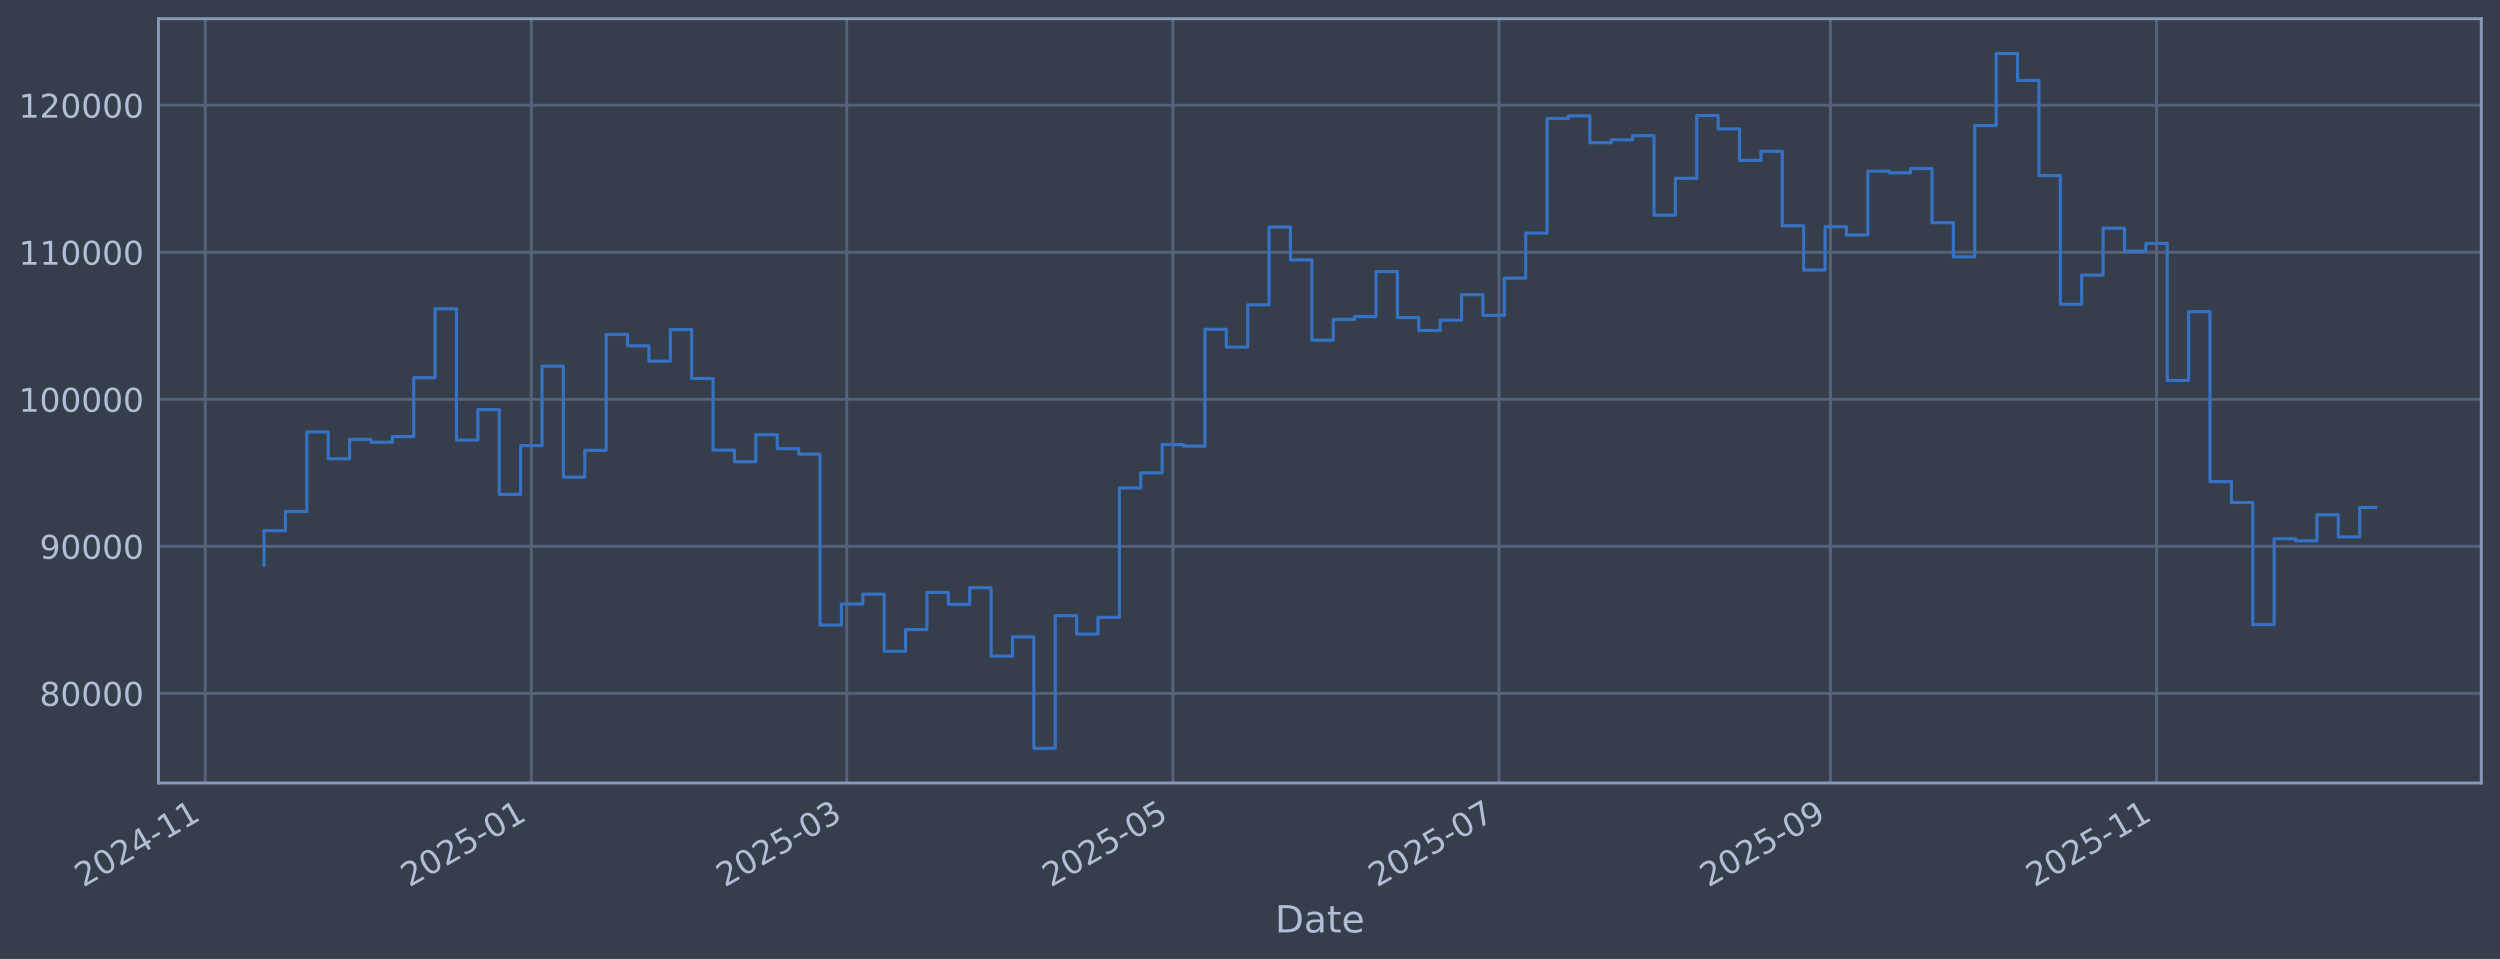
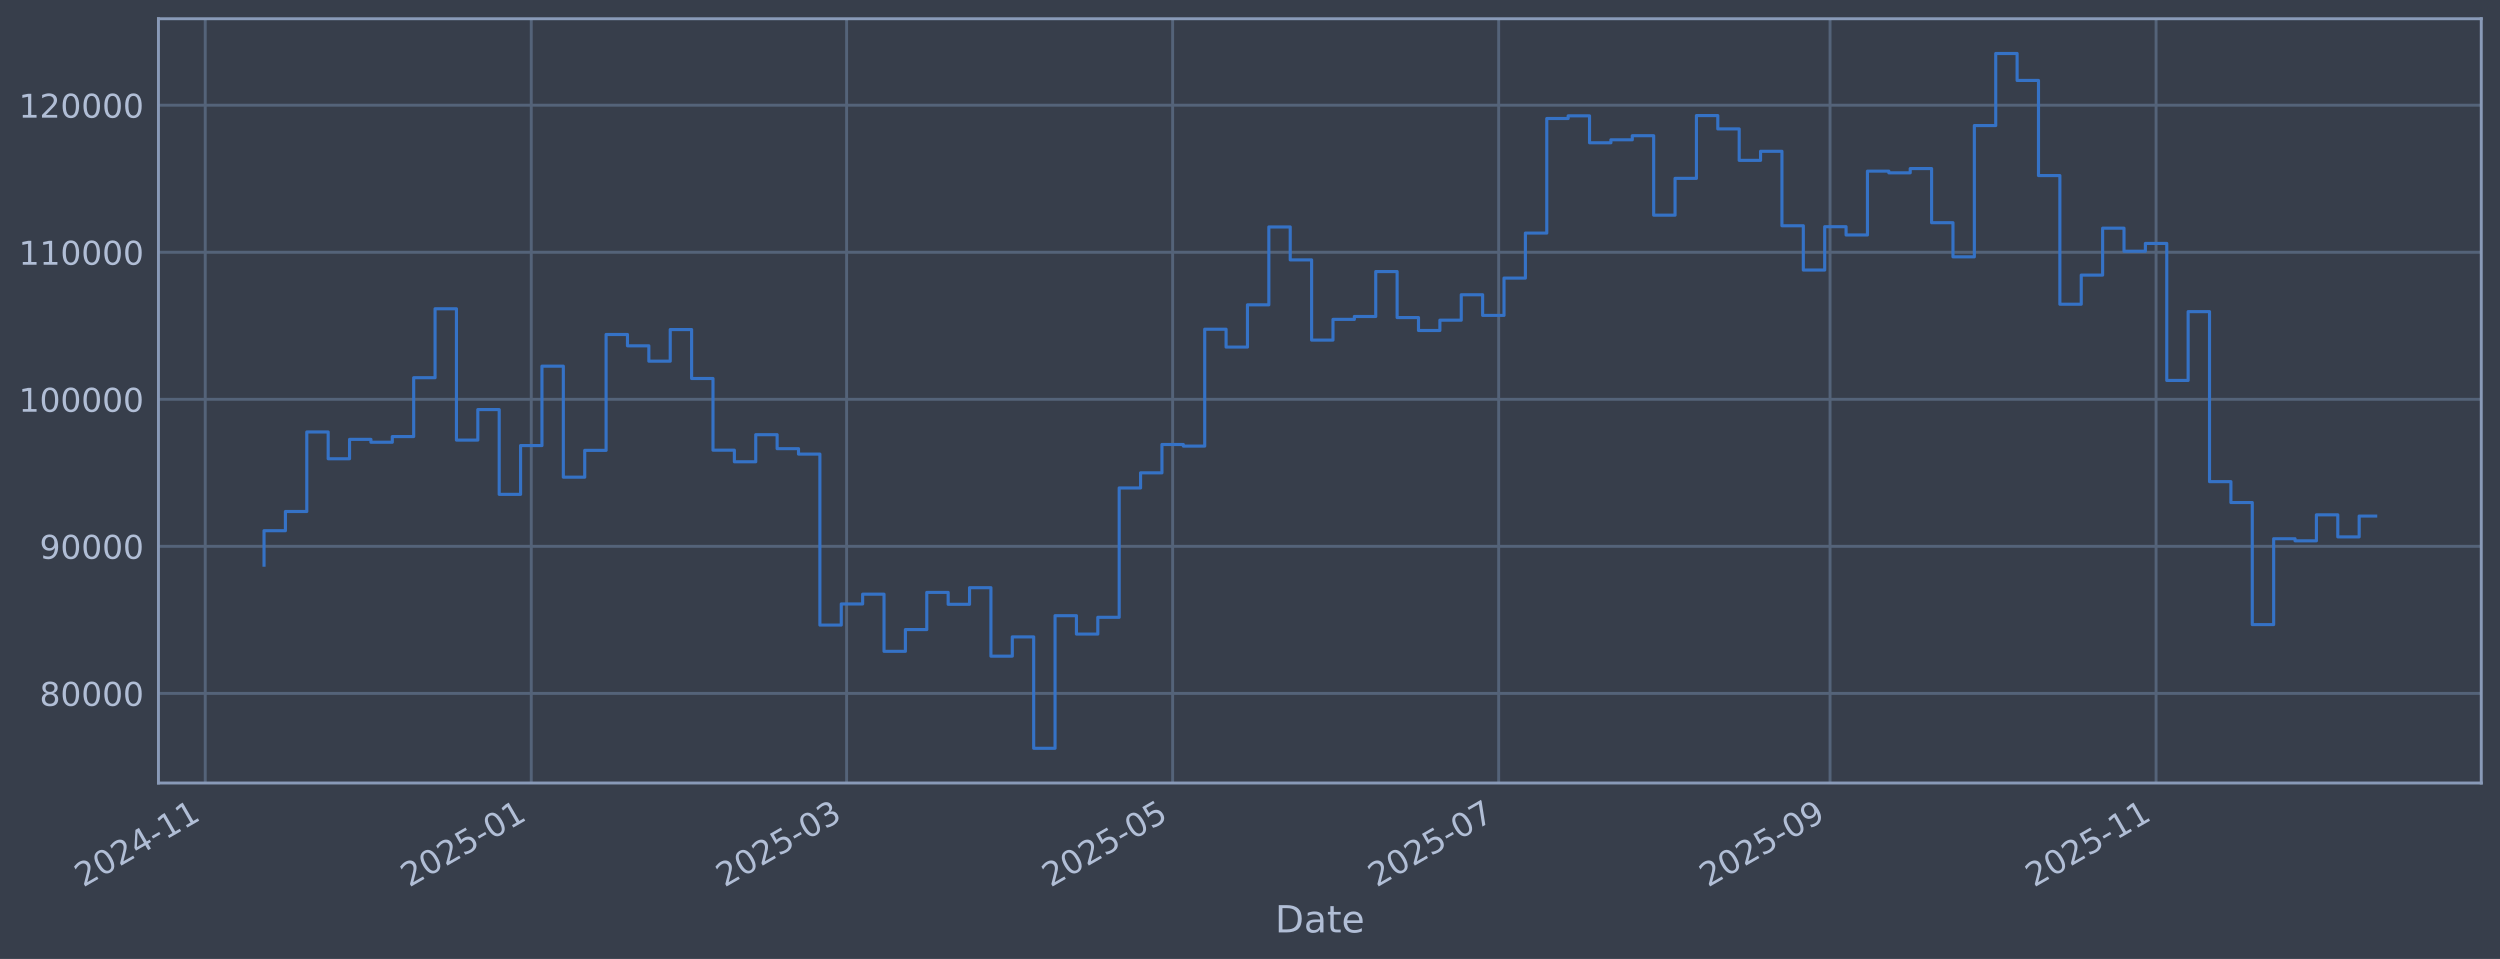
<svg xmlns="http://www.w3.org/2000/svg" xmlns:xlink="http://www.w3.org/1999/xlink" width="960.9pt" height="368.58pt" viewBox="0 0 960.9 368.58" version="1.1">
  <defs>
    <style type="text/css">*{stroke-linejoin: round; stroke-linecap: butt}</style>
  </defs>
  <g id="figure_1">
    <g id="patch_1">
      <path d="M 0 368.58  L 960.9 368.58  L 960.9 0  L 0 0  z " style="fill: #373e4b" />
    </g>
    <g id="axes_1">
      <g id="patch_2">
        <path d="M 60.901 300.96  L 953.701 300.96  L 953.701 7.2  L 60.901 7.2  z " style="fill: #373e4b" />
      </g>
      <g id="matplotlib.axis_1">
        <g id="xtick_1">
          <g id="line2d_1">
-             <path d="M 78.88 300.96  L 78.88 7.2  " clip-path="url(#p5ddb3200cd)" style="fill: none; stroke: #546379; stroke-width: 1.12; stroke-linecap: square" />
+             <path d="M 78.885 300.96  L 78.885 7.2  " clip-path="url(#pa2400e8d9c)" style="fill: none; stroke: #546379; stroke-width: 1.12; stroke-linecap: square" />
          </g>
          <g id="line2d_2" />
          <g id="text_1">
-             <g style="fill: #b1bed6" transform="translate(31.97623 341.1745) rotate(-30) scale(0.126 -0.126)">
+             <g style="fill: #b1bed6" transform="translate(31.98165 341.1745) rotate(-30) scale(0.126 -0.126)">
              <defs>
                <path id="DejaVuSans-32" d="M 1228 531  L 3431 531  L 3431 0  L 469 0  L 469 531  Q 828 903 1448 1529  Q 2069 2156 2228 2338  Q 2531 2678 2651 2914  Q 2772 3150 2772 3378  Q 2772 3750 2511 3984  Q 2250 4219 1831 4219  Q 1534 4219 1204 4116  Q 875 4013 500 3803  L 500 4441  Q 881 4594 1212 4672  Q 1544 4750 1819 4750  Q 2544 4750 2975 4387  Q 3406 4025 3406 3419  Q 3406 3131 3298 2873  Q 3191 2616 2906 2266  Q 2828 2175 2409 1742  Q 1991 1309 1228 531  z " transform="scale(0.015625)" />
                <path id="DejaVuSans-30" d="M 2034 4250  Q 1547 4250 1301 3770  Q 1056 3291 1056 2328  Q 1056 1369 1301 889  Q 1547 409 2034 409  Q 2525 409 2770 889  Q 3016 1369 3016 2328  Q 3016 3291 2770 3770  Q 2525 4250 2034 4250  z M 2034 4750  Q 2819 4750 3233 4129  Q 3647 3509 3647 2328  Q 3647 1150 3233 529  Q 2819 -91 2034 -91  Q 1250 -91 836 529  Q 422 1150 422 2328  Q 422 3509 836 4129  Q 1250 4750 2034 4750  z " transform="scale(0.015625)" />
                <path id="DejaVuSans-34" d="M 2419 4116  L 825 1625  L 2419 1625  L 2419 4116  z M 2253 4666  L 3047 4666  L 3047 1625  L 3713 1625  L 3713 1100  L 3047 1100  L 3047 0  L 2419 0  L 2419 1100  L 313 1100  L 313 1709  L 2253 4666  z " transform="scale(0.015625)" />
                <path id="DejaVuSans-2d" d="M 313 2009  L 1997 2009  L 1997 1497  L 313 1497  L 313 2009  z " transform="scale(0.015625)" />
                <path id="DejaVuSans-31" d="M 794 531  L 1825 531  L 1825 4091  L 703 3866  L 703 4441  L 1819 4666  L 2450 4666  L 2450 531  L 3481 531  L 3481 0  L 794 0  L 794 531  z " transform="scale(0.015625)" />
              </defs>
              <use xlink:href="#DejaVuSans-32" />
              <use xlink:href="#DejaVuSans-30" transform="translate(63.62305 0)" />
              <use xlink:href="#DejaVuSans-32" transform="translate(127.2461 0)" />
              <use xlink:href="#DejaVuSans-34" transform="translate(190.8691 0)" />
              <use xlink:href="#DejaVuSans-2d" transform="translate(254.4922 0)" />
              <use xlink:href="#DejaVuSans-31" transform="translate(290.5762 0)" />
              <use xlink:href="#DejaVuSans-31" transform="translate(354.1992 0)" />
            </g>
          </g>
        </g>
        <g id="xtick_2">
          <g id="line2d_3">
-             <path d="M 204.222 300.96  L 204.222 7.2  " clip-path="url(#p5ddb3200cd)" style="fill: none; stroke: #546379; stroke-width: 1.12; stroke-linecap: square" />
+             <path d="M 204.198 300.96  L 204.198 7.2  " clip-path="url(#pa2400e8d9c)" style="fill: none; stroke: #546379; stroke-width: 1.12; stroke-linecap: square" />
          </g>
          <g id="line2d_4" />
          <g id="text_2">
-             <g style="fill: #b1bed6" transform="translate(157.3191 341.1745) rotate(-30) scale(0.126 -0.126)">
+             <g style="fill: #b1bed6" transform="translate(157.2945 341.1745) rotate(-30) scale(0.126 -0.126)">
              <defs>
                <path id="DejaVuSans-35" d="M 691 4666  L 3169 4666  L 3169 4134  L 1269 4134  L 1269 2991  Q 1406 3038 1543 3061  Q 1681 3084 1819 3084  Q 2600 3084 3056 2656  Q 3513 2228 3513 1497  Q 3513 744 3044 326  Q 2575 -91 1722 -91  Q 1428 -91 1123 -41  Q 819 9 494 109  L 494 744  Q 775 591 1075 516  Q 1375 441 1709 441  Q 2250 441 2565 725  Q 2881 1009 2881 1497  Q 2881 1984 2565 2268  Q 2250 2553 1709 2553  Q 1456 2553 1204 2497  Q 953 2441 691 2322  L 691 4666  z " transform="scale(0.015625)" />
              </defs>
              <use xlink:href="#DejaVuSans-32" />
              <use xlink:href="#DejaVuSans-30" transform="translate(63.62305 0)" />
              <use xlink:href="#DejaVuSans-32" transform="translate(127.2461 0)" />
              <use xlink:href="#DejaVuSans-35" transform="translate(190.8691 0)" />
              <use xlink:href="#DejaVuSans-2d" transform="translate(254.4922 0)" />
              <use xlink:href="#DejaVuSans-30" transform="translate(290.5762 0)" />
              <use xlink:href="#DejaVuSans-31" transform="translate(354.1992 0)" />
            </g>
          </g>
        </g>
        <g id="xtick_3">
          <g id="line2d_5">
-             <path d="M 325.456 300.96  L 325.456 7.2  " clip-path="url(#p5ddb3200cd)" style="fill: none; stroke: #546379; stroke-width: 1.12; stroke-linecap: square" />
+             <path d="M 325.402 300.96  L 325.402 7.2  " clip-path="url(#pa2400e8d9c)" style="fill: none; stroke: #546379; stroke-width: 1.12; stroke-linecap: square" />
          </g>
          <g id="line2d_6" />
          <g id="text_3">
-             <g style="fill: #b1bed6" transform="translate(278.5524 341.1745) rotate(-30) scale(0.126 -0.126)">
+             <g style="fill: #b1bed6" transform="translate(278.4987 341.1745) rotate(-30) scale(0.126 -0.126)">
              <defs>
                <path id="DejaVuSans-33" d="M 2597 2516  Q 3050 2419 3304 2112  Q 3559 1806 3559 1356  Q 3559 666 3084 287  Q 2609 -91 1734 -91  Q 1441 -91 1130 -33  Q 819 25 488 141  L 488 750  Q 750 597 1062 519  Q 1375 441 1716 441  Q 2309 441 2620 675  Q 2931 909 2931 1356  Q 2931 1769 2642 2001  Q 2353 2234 1838 2234  L 1294 2234  L 1294 2753  L 1863 2753  Q 2328 2753 2575 2939  Q 2822 3125 2822 3475  Q 2822 3834 2567 4026  Q 2313 4219 1838 4219  Q 1578 4219 1281 4162  Q 984 4106 628 3988  L 628 4550  Q 988 4650 1302 4700  Q 1616 4750 1894 4750  Q 2613 4750 3031 4423  Q 3450 4097 3450 3541  Q 3450 3153 3228 2886  Q 3006 2619 2597 2516  z " transform="scale(0.015625)" />
              </defs>
              <use xlink:href="#DejaVuSans-32" />
              <use xlink:href="#DejaVuSans-30" transform="translate(63.62305 0)" />
              <use xlink:href="#DejaVuSans-32" transform="translate(127.2461 0)" />
              <use xlink:href="#DejaVuSans-35" transform="translate(190.8691 0)" />
              <use xlink:href="#DejaVuSans-2d" transform="translate(254.4922 0)" />
              <use xlink:href="#DejaVuSans-30" transform="translate(290.5762 0)" />
              <use xlink:href="#DejaVuSans-33" transform="translate(354.1992 0)" />
            </g>
          </g>
        </g>
        <g id="xtick_4">
          <g id="line2d_7">
-             <path d="M 450.799 300.96  L 450.799 7.2  " clip-path="url(#p5ddb3200cd)" style="fill: none; stroke: #546379; stroke-width: 1.12; stroke-linecap: square" />
+             <path d="M 450.715 300.96  L 450.715 7.2  " clip-path="url(#pa2400e8d9c)" style="fill: none; stroke: #546379; stroke-width: 1.12; stroke-linecap: square" />
          </g>
          <g id="line2d_8" />
          <g id="text_4">
-             <g style="fill: #b1bed6" transform="translate(403.8952 341.1745) rotate(-30) scale(0.126 -0.126)">
+             <g style="fill: #b1bed6" transform="translate(403.8115 341.1745) rotate(-30) scale(0.126 -0.126)">
              <use xlink:href="#DejaVuSans-32" />
              <use xlink:href="#DejaVuSans-30" transform="translate(63.62305 0)" />
              <use xlink:href="#DejaVuSans-32" transform="translate(127.2461 0)" />
              <use xlink:href="#DejaVuSans-35" transform="translate(190.8691 0)" />
              <use xlink:href="#DejaVuSans-2d" transform="translate(254.4922 0)" />
              <use xlink:href="#DejaVuSans-30" transform="translate(290.5762 0)" />
              <use xlink:href="#DejaVuSans-35" transform="translate(354.1992 0)" />
            </g>
          </g>
        </g>
        <g id="xtick_5">
          <g id="line2d_9">
-             <path d="M 576.141 300.96  L 576.141 7.2  " clip-path="url(#p5ddb3200cd)" style="fill: none; stroke: #546379; stroke-width: 1.12; stroke-linecap: square" />
+             <path d="M 576.028 300.96  L 576.028 7.2  " clip-path="url(#pa2400e8d9c)" style="fill: none; stroke: #546379; stroke-width: 1.12; stroke-linecap: square" />
          </g>
          <g id="line2d_10" />
          <g id="text_5">
-             <g style="fill: #b1bed6" transform="translate(529.2381 341.1745) rotate(-30) scale(0.126 -0.126)">
+             <g style="fill: #b1bed6" transform="translate(529.1244 341.1745) rotate(-30) scale(0.126 -0.126)">
              <defs>
                <path id="DejaVuSans-37" d="M 525 4666  L 3525 4666  L 3525 4397  L 1831 0  L 1172 0  L 2766 4134  L 525 4134  L 525 4666  z " transform="scale(0.015625)" />
              </defs>
              <use xlink:href="#DejaVuSans-32" />
              <use xlink:href="#DejaVuSans-30" transform="translate(63.62305 0)" />
              <use xlink:href="#DejaVuSans-32" transform="translate(127.2461 0)" />
              <use xlink:href="#DejaVuSans-35" transform="translate(190.8691 0)" />
              <use xlink:href="#DejaVuSans-2d" transform="translate(254.4922 0)" />
              <use xlink:href="#DejaVuSans-30" transform="translate(290.5762 0)" />
              <use xlink:href="#DejaVuSans-37" transform="translate(354.1992 0)" />
            </g>
          </g>
        </g>
        <g id="xtick_6">
          <g id="line2d_11">
-             <path d="M 703.539 300.96  L 703.539 7.2  " clip-path="url(#p5ddb3200cd)" style="fill: none; stroke: #546379; stroke-width: 1.12; stroke-linecap: square" />
+             <path d="M 703.395 300.96  L 703.395 7.2  " clip-path="url(#pa2400e8d9c)" style="fill: none; stroke: #546379; stroke-width: 1.12; stroke-linecap: square" />
          </g>
          <g id="line2d_12" />
          <g id="text_6">
-             <g style="fill: #b1bed6" transform="translate(656.6358 341.1745) rotate(-30) scale(0.126 -0.126)">
+             <g style="fill: #b1bed6" transform="translate(656.4915 341.1745) rotate(-30) scale(0.126 -0.126)">
              <defs>
                <path id="DejaVuSans-39" d="M 703 97  L 703 672  Q 941 559 1184 500  Q 1428 441 1663 441  Q 2288 441 2617 861  Q 2947 1281 2994 2138  Q 2813 1869 2534 1725  Q 2256 1581 1919 1581  Q 1219 1581 811 2004  Q 403 2428 403 3163  Q 403 3881 828 4315  Q 1253 4750 1959 4750  Q 2769 4750 3195 4129  Q 3622 3509 3622 2328  Q 3622 1225 3098 567  Q 2575 -91 1691 -91  Q 1453 -91 1209 -44  Q 966 3 703 97  z M 1959 2075  Q 2384 2075 2632 2365  Q 2881 2656 2881 3163  Q 2881 3666 2632 3958  Q 2384 4250 1959 4250  Q 1534 4250 1286 3958  Q 1038 3666 1038 3163  Q 1038 2656 1286 2365  Q 1534 2075 1959 2075  z " transform="scale(0.015625)" />
              </defs>
              <use xlink:href="#DejaVuSans-32" />
              <use xlink:href="#DejaVuSans-30" transform="translate(63.62305 0)" />
              <use xlink:href="#DejaVuSans-32" transform="translate(127.2461 0)" />
              <use xlink:href="#DejaVuSans-35" transform="translate(190.8691 0)" />
              <use xlink:href="#DejaVuSans-2d" transform="translate(254.4922 0)" />
              <use xlink:href="#DejaVuSans-30" transform="translate(290.5762 0)" />
              <use xlink:href="#DejaVuSans-39" transform="translate(354.1992 0)" />
            </g>
          </g>
        </g>
        <g id="xtick_7">
          <g id="line2d_13">
-             <path d="M 828.882 300.96  L 828.882 7.2  " clip-path="url(#p5ddb3200cd)" style="fill: none; stroke: #546379; stroke-width: 1.12; stroke-linecap: square" />
+             <path d="M 828.708 300.96  L 828.708 7.2  " clip-path="url(#pa2400e8d9c)" style="fill: none; stroke: #546379; stroke-width: 1.12; stroke-linecap: square" />
          </g>
          <g id="line2d_14" />
          <g id="text_7">
-             <g style="fill: #b1bed6" transform="translate(781.9787 341.1745) rotate(-30) scale(0.126 -0.126)">
+             <g style="fill: #b1bed6" transform="translate(781.8044 341.1745) rotate(-30) scale(0.126 -0.126)">
              <use xlink:href="#DejaVuSans-32" />
              <use xlink:href="#DejaVuSans-30" transform="translate(63.62305 0)" />
              <use xlink:href="#DejaVuSans-32" transform="translate(127.2461 0)" />
              <use xlink:href="#DejaVuSans-35" transform="translate(190.8691 0)" />
              <use xlink:href="#DejaVuSans-2d" transform="translate(254.4922 0)" />
              <use xlink:href="#DejaVuSans-31" transform="translate(290.5762 0)" />
              <use xlink:href="#DejaVuSans-31" transform="translate(354.1992 0)" />
            </g>
          </g>
        </g>
        <g id="text_8">
          <g style="fill: #b1bed6" transform="translate(490.0914 358.3856) scale(0.144 -0.144)">
            <defs>
              <path id="DejaVuSans-44" d="M 1259 4147  L 1259 519  L 2022 519  Q 2988 519 3436 956  Q 3884 1394 3884 2338  Q 3884 3275 3436 3711  Q 2988 4147 2022 4147  L 1259 4147  z M 628 4666  L 1925 4666  Q 3281 4666 3915 4102  Q 4550 3538 4550 2338  Q 4550 1131 3912 565  Q 3275 0 1925 0  L 628 0  L 628 4666  z " transform="scale(0.015625)" />
              <path id="DejaVuSans-61" d="M 2194 1759  Q 1497 1759 1228 1600  Q 959 1441 959 1056  Q 959 750 1161 570  Q 1363 391 1709 391  Q 2188 391 2477 730  Q 2766 1069 2766 1631  L 2766 1759  L 2194 1759  z M 3341 1997  L 3341 0  L 2766 0  L 2766 531  Q 2569 213 2275 61  Q 1981 -91 1556 -91  Q 1019 -91 701 211  Q 384 513 384 1019  Q 384 1609 779 1909  Q 1175 2209 1959 2209  L 2766 2209  L 2766 2266  Q 2766 2663 2505 2880  Q 2244 3097 1772 3097  Q 1472 3097 1187 3025  Q 903 2953 641 2809  L 641 3341  Q 956 3463 1253 3523  Q 1550 3584 1831 3584  Q 2591 3584 2966 3190  Q 3341 2797 3341 1997  z " transform="scale(0.015625)" />
              <path id="DejaVuSans-74" d="M 1172 4494  L 1172 3500  L 2356 3500  L 2356 3053  L 1172 3053  L 1172 1153  Q 1172 725 1289 603  Q 1406 481 1766 481  L 2356 481  L 2356 0  L 1766 0  Q 1100 0 847 248  Q 594 497 594 1153  L 594 3053  L 172 3053  L 172 3500  L 594 3500  L 594 4494  L 1172 4494  z " transform="scale(0.015625)" />
              <path id="DejaVuSans-65" d="M 3597 1894  L 3597 1613  L 953 1613  Q 991 1019 1311 708  Q 1631 397 2203 397  Q 2534 397 2845 478  Q 3156 559 3463 722  L 3463 178  Q 3153 47 2828 -22  Q 2503 -91 2169 -91  Q 1331 -91 842 396  Q 353 884 353 1716  Q 353 2575 817 3079  Q 1281 3584 2069 3584  Q 2775 3584 3186 3129  Q 3597 2675 3597 1894  z M 3022 2063  Q 3016 2534 2758 2815  Q 2500 3097 2075 3097  Q 1594 3097 1305 2825  Q 1016 2553 972 2059  L 3022 2063  z " transform="scale(0.015625)" />
            </defs>
            <use xlink:href="#DejaVuSans-44" />
            <use xlink:href="#DejaVuSans-61" transform="translate(77.00195 0)" />
            <use xlink:href="#DejaVuSans-74" transform="translate(138.2812 0)" />
            <use xlink:href="#DejaVuSans-65" transform="translate(177.4902 0)" />
          </g>
        </g>
      </g>
      <g id="matplotlib.axis_2">
        <g id="ytick_1">
          <g id="line2d_15">
-             <path d="M 60.901 266.507  L 953.701 266.507  " clip-path="url(#p5ddb3200cd)" style="fill: none; stroke: #546379; stroke-width: 1.12; stroke-linecap: square" />
+             <path d="M 60.901 266.507  L 953.701 266.507  " clip-path="url(#pa2400e8d9c)" style="fill: none; stroke: #546379; stroke-width: 1.12; stroke-linecap: square" />
          </g>
          <g id="line2d_16" />
          <g id="text_9">
            <g style="fill: #b1bed6" transform="translate(15.21675 271.2944) scale(0.126 -0.126)">
              <defs>
                <path id="DejaVuSans-38" d="M 2034 2216  Q 1584 2216 1326 1975  Q 1069 1734 1069 1313  Q 1069 891 1326 650  Q 1584 409 2034 409  Q 2484 409 2743 651  Q 3003 894 3003 1313  Q 3003 1734 2745 1975  Q 2488 2216 2034 2216  z M 1403 2484  Q 997 2584 770 2862  Q 544 3141 544 3541  Q 544 4100 942 4425  Q 1341 4750 2034 4750  Q 2731 4750 3128 4425  Q 3525 4100 3525 3541  Q 3525 3141 3298 2862  Q 3072 2584 2669 2484  Q 3125 2378 3379 2068  Q 3634 1759 3634 1313  Q 3634 634 3220 271  Q 2806 -91 2034 -91  Q 1263 -91 848 271  Q 434 634 434 1313  Q 434 1759 690 2068  Q 947 2378 1403 2484  z M 1172 3481  Q 1172 3119 1398 2916  Q 1625 2713 2034 2713  Q 2441 2713 2670 2916  Q 2900 3119 2900 3481  Q 2900 3844 2670 4047  Q 2441 4250 2034 4250  Q 1625 4250 1398 4047  Q 1172 3844 1172 3481  z " transform="scale(0.015625)" />
              </defs>
              <use xlink:href="#DejaVuSans-38" />
              <use xlink:href="#DejaVuSans-30" transform="translate(63.62305 0)" />
              <use xlink:href="#DejaVuSans-30" transform="translate(127.2461 0)" />
              <use xlink:href="#DejaVuSans-30" transform="translate(190.8691 0)" />
              <use xlink:href="#DejaVuSans-30" transform="translate(254.4922 0)" />
            </g>
          </g>
        </g>
        <g id="ytick_2">
          <g id="line2d_17">
-             <path d="M 60.901 209.991  L 953.701 209.991  " clip-path="url(#p5ddb3200cd)" style="fill: none; stroke: #546379; stroke-width: 1.12; stroke-linecap: square" />
+             <path d="M 60.901 209.991  L 953.701 209.991  " clip-path="url(#pa2400e8d9c)" style="fill: none; stroke: #546379; stroke-width: 1.12; stroke-linecap: square" />
          </g>
          <g id="line2d_18" />
          <g id="text_10">
            <g style="fill: #b1bed6" transform="translate(15.21675 214.7784) scale(0.126 -0.126)">
              <use xlink:href="#DejaVuSans-39" />
              <use xlink:href="#DejaVuSans-30" transform="translate(63.62305 0)" />
              <use xlink:href="#DejaVuSans-30" transform="translate(127.2461 0)" />
              <use xlink:href="#DejaVuSans-30" transform="translate(190.8691 0)" />
              <use xlink:href="#DejaVuSans-30" transform="translate(254.4922 0)" />
            </g>
          </g>
        </g>
        <g id="ytick_3">
          <g id="line2d_19">
-             <path d="M 60.901 153.475  L 953.701 153.475  " clip-path="url(#p5ddb3200cd)" style="fill: none; stroke: #546379; stroke-width: 1.12; stroke-linecap: square" />
+             <path d="M 60.901 153.475  L 953.701 153.475  " clip-path="url(#pa2400e8d9c)" style="fill: none; stroke: #546379; stroke-width: 1.12; stroke-linecap: square" />
          </g>
          <g id="line2d_20" />
          <g id="text_11">
            <g style="fill: #b1bed6" transform="translate(7.2 158.2624) scale(0.126 -0.126)">
              <use xlink:href="#DejaVuSans-31" />
              <use xlink:href="#DejaVuSans-30" transform="translate(63.62305 0)" />
              <use xlink:href="#DejaVuSans-30" transform="translate(127.2461 0)" />
              <use xlink:href="#DejaVuSans-30" transform="translate(190.8691 0)" />
              <use xlink:href="#DejaVuSans-30" transform="translate(254.4922 0)" />
              <use xlink:href="#DejaVuSans-30" transform="translate(318.1152 0)" />
            </g>
          </g>
        </g>
        <g id="ytick_4">
          <g id="line2d_21">
-             <path d="M 60.901 96.959  L 953.701 96.959  " clip-path="url(#p5ddb3200cd)" style="fill: none; stroke: #546379; stroke-width: 1.12; stroke-linecap: square" />
+             <path d="M 60.901 96.959  L 953.701 96.959  " clip-path="url(#pa2400e8d9c)" style="fill: none; stroke: #546379; stroke-width: 1.12; stroke-linecap: square" />
          </g>
          <g id="line2d_22" />
          <g id="text_12">
            <g style="fill: #b1bed6" transform="translate(7.2 101.7464) scale(0.126 -0.126)">
              <use xlink:href="#DejaVuSans-31" />
              <use xlink:href="#DejaVuSans-31" transform="translate(63.62305 0)" />
              <use xlink:href="#DejaVuSans-30" transform="translate(127.2461 0)" />
              <use xlink:href="#DejaVuSans-30" transform="translate(190.8691 0)" />
              <use xlink:href="#DejaVuSans-30" transform="translate(254.4922 0)" />
              <use xlink:href="#DejaVuSans-30" transform="translate(318.1152 0)" />
            </g>
          </g>
        </g>
        <g id="ytick_5">
          <g id="line2d_23">
-             <path d="M 60.901 40.443  L 953.701 40.443  " clip-path="url(#p5ddb3200cd)" style="fill: none; stroke: #546379; stroke-width: 1.12; stroke-linecap: square" />
+             <path d="M 60.901 40.443  L 953.701 40.443  " clip-path="url(#pa2400e8d9c)" style="fill: none; stroke: #546379; stroke-width: 1.12; stroke-linecap: square" />
          </g>
          <g id="line2d_24" />
          <g id="text_13">
            <g style="fill: #b1bed6" transform="translate(7.2 45.23038) scale(0.126 -0.126)">
              <use xlink:href="#DejaVuSans-31" />
              <use xlink:href="#DejaVuSans-32" transform="translate(63.62305 0)" />
              <use xlink:href="#DejaVuSans-30" transform="translate(127.2461 0)" />
              <use xlink:href="#DejaVuSans-30" transform="translate(190.8691 0)" />
              <use xlink:href="#DejaVuSans-30" transform="translate(254.4922 0)" />
              <use xlink:href="#DejaVuSans-30" transform="translate(318.1152 0)" />
            </g>
          </g>
        </g>
      </g>
      <g id="line2d_25">
-         <path d="M 101.482 217.227  L 101.482 203.982  L 109.702 203.982  L 109.702 196.6  L 117.921 196.6  L 117.921 166.039  L 126.14 166.039  L 126.14 176.325  L 134.359 176.325  L 134.359 168.884  L 142.578 168.884  L 142.578 169.981  L 150.798 169.981  L 150.798 167.799  L 159.017 167.799  L 159.017 145.181  L 167.236 145.181  L 167.236 118.684  L 175.455 118.684  L 175.455 169.15  L 183.674 169.15  L 183.674 157.431  L 191.894 157.431  L 191.894 190.005  L 200.113 190.005  L 200.113 171.257  L 208.332 171.257  L 208.332 140.741  L 216.551 140.741  L 216.551 183.414  L 224.77 183.414  L 224.77 173.103  L 232.99 173.103  L 232.99 128.558  L 241.209 128.558  L 241.209 132.92  L 249.428 132.92  L 249.428 138.823  L 257.647 138.823  L 257.647 126.664  L 265.866 126.664  L 265.866 145.48  L 274.086 145.48  L 274.086 173.026  L 282.305 173.026  L 282.305 177.483  L 290.524 177.483  L 290.524 167.075  L 298.743 167.075  L 298.743 172.449  L 306.962 172.449  L 306.962 174.529  L 315.182 174.529  L 315.182 240.251  L 323.401 240.251  L 323.401 232.136  L 331.62 232.136  L 331.62 228.384  L 339.839 228.384  L 339.839 250.348  L 348.058 250.348  L 348.058 241.982  L 356.278 241.982  L 356.278 227.695  L 364.497 227.695  L 364.497 232.275  L 372.716 232.275  L 372.716 225.885  L 380.935 225.885  L 380.935 252.202  L 389.154 252.202  L 389.154 244.794  L 397.374 244.794  L 397.374 287.607  L 405.593 287.607  L 405.593 236.648  L 413.812 236.648  L 413.812 243.711  L 422.031 243.711  L 422.031 237.274  L 430.251 237.274  L 430.251 187.55  L 438.47 187.55  L 438.47 181.744  L 446.689 181.744  L 446.689 170.843  L 454.908 170.843  L 454.908 171.457  L 463.127 171.457  L 463.127 126.538  L 471.347 126.538  L 471.347 133.4  L 479.566 133.4  L 479.566 117.165  L 487.785 117.165  L 487.785 87.226  L 496.004 87.226  L 496.004 99.891  L 504.223 99.891  L 504.223 130.713  L 512.443 130.713  L 512.443 122.762  L 520.662 122.762  L 520.662 121.64  L 528.881 121.64  L 528.881 104.371  L 537.1 104.371  L 537.1 122.06  L 545.319 122.06  L 545.319 127.024  L 553.539 127.024  L 553.539 123.068  L 561.758 123.068  L 561.758 113.291  L 569.977 113.291  L 569.977 121.228  L 578.196 121.228  L 578.196 106.889  L 586.415 106.889  L 586.415 89.583  L 594.635 89.583  L 594.635 45.556  L 602.854 45.556  L 602.854 44.53  L 611.073 44.53  L 611.073 54.873  L 619.292 54.873  L 619.292 53.734  L 627.511 53.734  L 627.511 52.167  L 635.731 52.167  L 635.731 82.708  L 643.95 82.708  L 643.95 68.563  L 652.169 68.563  L 652.169 44.425  L 660.388 44.425  L 660.388 49.554  L 668.607 49.554  L 668.607 61.631  L 676.827 61.631  L 676.827 58.15  L 685.046 58.15  L 685.046 86.767  L 693.265 86.767  L 693.265 103.793  L 701.484 103.793  L 701.484 87.139  L 709.703 87.139  L 709.703 90.316  L 717.923 90.316  L 717.923 65.776  L 726.142 65.776  L 726.142 66.427  L 734.361 66.427  L 734.361 64.794  L 742.58 64.794  L 742.58 85.598  L 750.799 85.598  L 750.799 98.718  L 759.019 98.718  L 759.019 48.256  L 767.238 48.256  L 767.238 20.553  L 775.457 20.553  L 775.457 30.924  L 783.676 30.924  L 783.676 67.478  L 791.896 67.478  L 791.896 116.932  L 800.115 116.932  L 800.115 105.73  L 808.334 105.73  L 808.334 87.704  L 816.553 87.704  L 816.553 96.572  L 824.772 96.572  L 824.772 93.557  L 832.992 93.557  L 832.992 146.227  L 841.211 146.227  L 841.211 119.779  L 849.43 119.779  L 849.43 185.129  L 857.649 185.129  L 857.649 193.155  L 865.868 193.155  L 865.868 240.071  L 874.088 240.071  L 874.088 207.066  L 882.307 207.066  L 882.307 207.864  L 890.526 207.864  L 890.526 197.886  L 898.745 197.886  L 898.745 206.354  L 906.964 206.354  L 906.964 195.052  L 913.119 195.052  L 913.119 195.052  " clip-path="url(#p5ddb3200cd)" style="fill: none; stroke: #3572c6; stroke-width: 1.2; stroke-linecap: square" />
+         <path d="M 101.482 217.227  L 101.482 203.982  L 109.7 203.982  L 109.7 196.6  L 117.917 196.6  L 117.917 166.039  L 126.134 166.039  L 126.134 176.325  L 134.351 176.325  L 134.351 168.884  L 142.568 168.884  L 142.568 169.981  L 150.786 169.981  L 150.786 167.799  L 159.003 167.799  L 159.003 145.181  L 167.22 145.181  L 167.22 118.684  L 175.437 118.684  L 175.437 169.15  L 183.655 169.15  L 183.655 157.431  L 191.872 157.431  L 191.872 190.005  L 200.089 190.005  L 200.089 171.257  L 208.306 171.257  L 208.306 140.741  L 216.524 140.741  L 216.524 183.414  L 224.741 183.414  L 224.741 173.103  L 232.958 173.103  L 232.958 128.558  L 241.175 128.558  L 241.175 132.92  L 249.393 132.92  L 249.393 138.823  L 257.61 138.823  L 257.61 126.664  L 265.827 126.664  L 265.827 145.48  L 274.044 145.48  L 274.044 173.026  L 282.261 173.026  L 282.261 177.483  L 290.479 177.483  L 290.479 167.075  L 298.696 167.075  L 298.696 172.449  L 306.913 172.449  L 306.913 174.529  L 315.13 174.529  L 315.13 240.251  L 323.348 240.251  L 323.348 232.136  L 331.565 232.136  L 331.565 228.384  L 339.782 228.384  L 339.782 250.348  L 347.999 250.348  L 347.999 241.982  L 356.217 241.982  L 356.217 227.695  L 364.434 227.695  L 364.434 232.275  L 372.651 232.275  L 372.651 225.885  L 380.868 225.885  L 380.868 252.202  L 389.086 252.202  L 389.086 244.794  L 397.303 244.794  L 397.303 287.607  L 405.52 287.607  L 405.52 236.648  L 413.737 236.648  L 413.737 243.711  L 421.954 243.711  L 421.954 237.274  L 430.172 237.274  L 430.172 187.55  L 438.389 187.55  L 438.389 181.744  L 446.606 181.744  L 446.606 170.843  L 454.823 170.843  L 454.823 171.457  L 463.041 171.457  L 463.041 126.538  L 471.258 126.538  L 471.258 133.4  L 479.475 133.4  L 479.475 117.165  L 487.692 117.165  L 487.692 87.226  L 495.91 87.226  L 495.91 99.891  L 504.127 99.891  L 504.127 130.713  L 512.344 130.713  L 512.344 122.762  L 520.561 122.762  L 520.561 121.64  L 528.779 121.64  L 528.779 104.371  L 536.996 104.371  L 536.996 122.06  L 545.213 122.06  L 545.213 127.024  L 553.43 127.024  L 553.43 123.068  L 561.647 123.068  L 561.647 113.291  L 569.865 113.291  L 569.865 121.228  L 578.082 121.228  L 578.082 106.889  L 586.299 106.889  L 586.299 89.583  L 594.516 89.583  L 594.516 45.556  L 602.734 45.556  L 602.734 44.53  L 610.951 44.53  L 610.951 54.873  L 619.168 54.873  L 619.168 53.734  L 627.385 53.734  L 627.385 52.167  L 635.603 52.167  L 635.603 82.708  L 643.82 82.708  L 643.82 68.563  L 652.037 68.563  L 652.037 44.425  L 660.254 44.425  L 660.254 49.554  L 668.472 49.554  L 668.472 61.631  L 676.689 61.631  L 676.689 58.15  L 684.906 58.15  L 684.906 86.767  L 693.123 86.767  L 693.123 103.793  L 701.34 103.793  L 701.34 87.139  L 709.558 87.139  L 709.558 90.316  L 717.775 90.316  L 717.775 65.776  L 725.992 65.776  L 725.992 66.427  L 734.209 66.427  L 734.209 64.794  L 742.427 64.794  L 742.427 85.598  L 750.644 85.598  L 750.644 98.718  L 758.861 98.718  L 758.861 48.256  L 767.078 48.256  L 767.078 20.553  L 775.296 20.553  L 775.296 30.924  L 783.513 30.924  L 783.513 67.478  L 791.73 67.478  L 791.73 116.932  L 799.947 116.932  L 799.947 105.73  L 808.165 105.73  L 808.165 87.704  L 816.382 87.704  L 816.382 96.572  L 824.599 96.572  L 824.599 93.557  L 832.816 93.557  L 832.816 146.227  L 841.033 146.227  L 841.033 119.779  L 849.251 119.779  L 849.251 185.129  L 857.468 185.129  L 857.468 193.155  L 865.685 193.155  L 865.685 240.071  L 873.902 240.071  L 873.902 207.066  L 882.12 207.066  L 882.12 207.864  L 890.337 207.864  L 890.337 197.886  L 898.554 197.886  L 898.554 206.354  L 906.771 206.354  L 906.771 198.355  L 913.119 198.355  L 913.119 198.355  " clip-path="url(#pa2400e8d9c)" style="fill: none; stroke: #3572c6; stroke-width: 1.2; stroke-linecap: square" />
      </g>
      <g id="patch_3">
        <path d="M 60.901 300.96  L 60.901 7.2  " style="fill: none; stroke: #899ab8; stroke-width: 1.12; stroke-linejoin: miter; stroke-linecap: square" />
      </g>
      <g id="patch_4">
        <path d="M 953.701 300.96  L 953.701 7.2  " style="fill: none; stroke: #899ab8; stroke-width: 1.12; stroke-linejoin: miter; stroke-linecap: square" />
      </g>
      <g id="patch_5">
        <path d="M 60.901 300.96  L 953.701 300.96  " style="fill: none; stroke: #899ab8; stroke-width: 1.12; stroke-linejoin: miter; stroke-linecap: square" />
      </g>
      <g id="patch_6">
        <path d="M 60.901 7.2  L 953.701 7.2  " style="fill: none; stroke: #899ab8; stroke-width: 1.12; stroke-linejoin: miter; stroke-linecap: square" />
      </g>
    </g>
  </g>
  <defs>
-     <clipPath id="p5ddb3200cd">
+     <clipPath id="pa2400e8d9c">
      <rect x="60.901" y="7.2" width="892.8" height="293.76" />
    </clipPath>
  </defs>
</svg>
